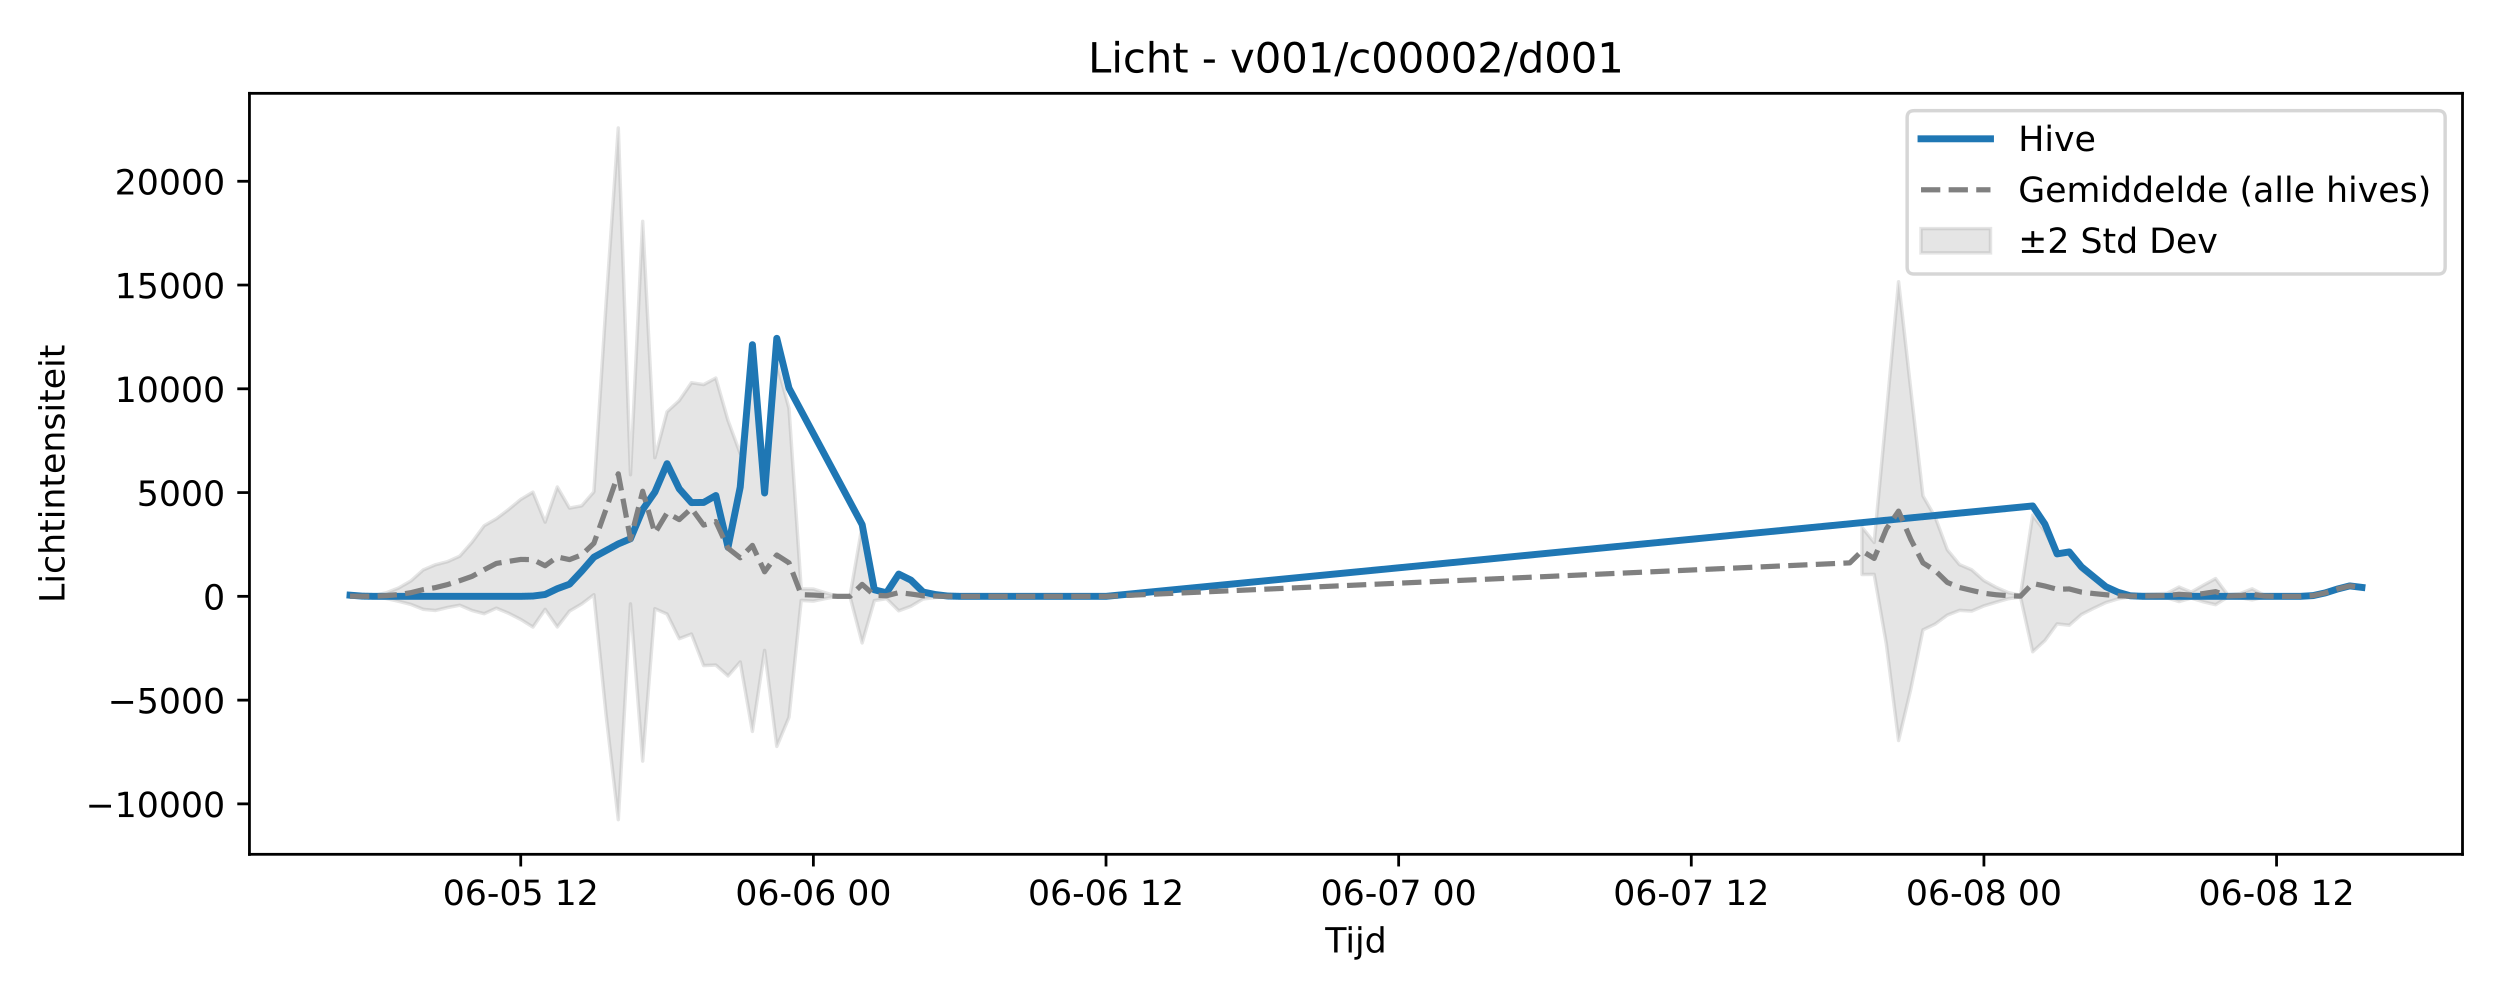
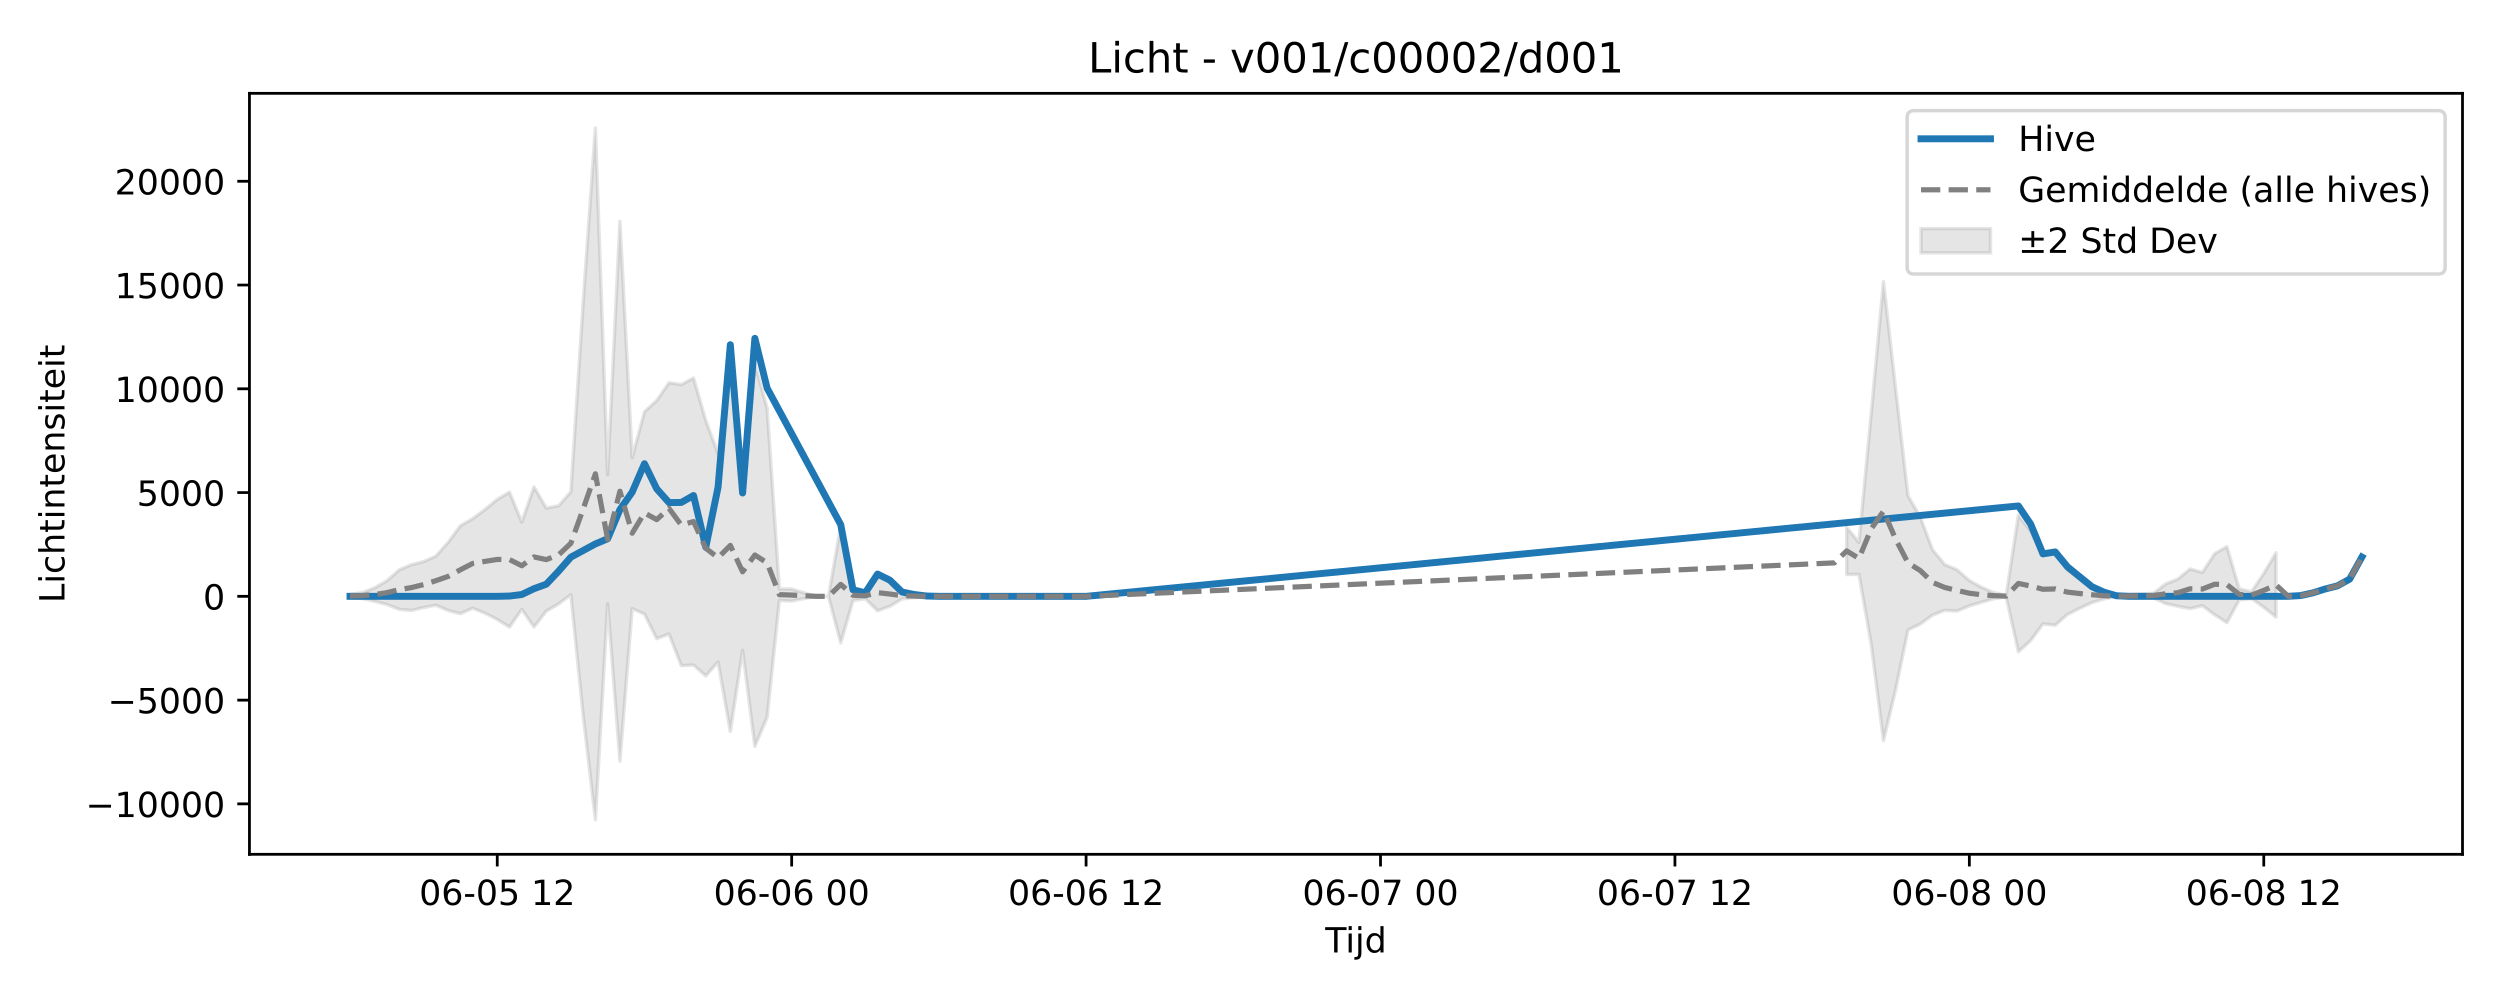
<svg xmlns="http://www.w3.org/2000/svg" xmlns:xlink="http://www.w3.org/1999/xlink" width="720pt" height="288pt" viewBox="0 0 720 288" version="1.1">
  <defs>
    <style type="text/css">*{stroke-linejoin: round; stroke-linecap: butt}</style>
  </defs>
  <g id="figure_1">
    <g id="patch_1">
      <path d="M 0 288  L 720 288  L 720 0  L 0 0  z " style="fill: #ffffff" />
    </g>
    <g id="axes_1">
      <g id="patch_2">
        <path d="M 71.84 246.04  L 709.2 246.04  L 709.2 26.88  L 71.84 26.88  z " style="fill: #ffffff" />
      </g>
      <g id="FillBetweenPolyCollection_1">
-         <path d="M 100.811 171.379  L 100.811 171.979  L 104.323 171.787  L 107.834 171.914  L 111.346 172.393  L 114.857 173.183  L 118.369 174.088  L 121.881 175.485  L 125.392 175.815  L 128.904 174.965  L 132.416 174.304  L 135.927 175.82  L 139.439 176.748  L 142.95 175.155  L 146.462 176.612  L 149.974 178.407  L 153.485 180.597  L 156.997 175.496  L 160.509 180.563  L 164.02 176.01  L 167.532 173.932  L 171.043 171.281  L 174.555 205.92  L 178.067 236.078  L 181.578 173.918  L 185.09 219.208  L 188.602 175.302  L 192.113 176.854  L 195.625 183.948  L 199.136 182.599  L 202.648 191.685  L 206.16 191.539  L 209.671 194.675  L 213.183 190.645  L 216.695 210.65  L 220.206 187.309  L 223.718 214.969  L 227.229 206.577  L 230.741 172.922  L 234.253 173.11  L 237.764 172.384  L 241.276 171.747  L 244.788 171.747  L 248.299 185.166  L 251.811 172.971  L 255.322 172.412  L 258.834 175.916  L 262.346 174.611  L 265.857 172.506  L 269.369 172.085  L 272.881 171.814  L 276.392 171.75  L 279.904 171.747  L 283.415 171.747  L 286.927 171.747  L 290.439 171.747  L 290.439 171.747  L 290.439 171.747  L 286.927 171.747  L 283.415 171.747  L 279.904 171.747  L 276.392 171.743  L 272.881 171.642  L 269.369 171.235  L 265.857 170.634  L 262.346 167.548  L 258.834 165.44  L 255.322 170.741  L 251.811 169.896  L 248.299 151.444  L 244.788 171.747  L 241.276 171.747  L 237.764 170.741  L 234.253 169.647  L 230.741 169.599  L 227.229 117.611  L 223.718 104.71  L 220.206 142.045  L 216.695 103.493  L 213.183 130.638  L 209.671 121.118  L 206.16 108.875  L 202.648 110.759  L 199.136 110.227  L 195.625 115.351  L 192.113 118.583  L 188.602 131.815  L 185.09 63.742  L 181.578 136.733  L 178.067 36.842  L 174.555 87.329  L 171.043 141.645  L 167.532 145.672  L 164.02 146.322  L 160.509 140.246  L 156.997 150.368  L 153.485 141.732  L 149.974 143.824  L 146.462 146.745  L 142.95 149.386  L 139.439 151.412  L 135.927 156.179  L 132.416 160.163  L 128.904 161.744  L 125.392 162.647  L 121.881 164.137  L 118.369 167.282  L 114.857 169.308  L 111.346 170.686  L 107.834 171.492  L 104.323 171.675  L 100.811 171.379  z " clip-path="url(#p8035804d5d)" style="fill: #808080; fill-opacity: 0.2; stroke: #808080; stroke-opacity: 0.2" />
-         <path d="M 536.252 151.857  L 536.252 165.467  L 539.764 165.419  L 543.276 185.517  L 546.787 213.277  L 550.299 198.489  L 553.811 181.401  L 557.322 179.738  L 560.834 177.148  L 564.345 175.785  L 567.857 175.987  L 571.369 174.493  L 574.88 173.438  L 578.392 172.425  L 581.904 171.944  L 585.415 187.705  L 588.927 184.494  L 592.438 179.69  L 595.95 180.06  L 599.462 176.959  L 602.973 175.195  L 606.485 173.543  L 609.997 172.463  L 613.508 171.852  L 617.02 172.131  L 620.531 172.16  L 624.043 172.146  L 627.555 173.252  L 631.066 172.246  L 634.578 173.33  L 638.09 174.151  L 641.601 171.945  L 645.113 172.123  L 648.624 172.779  L 652.136 171.897  L 652.136 171.432  L 652.136 171.432  L 648.624 169.586  L 645.113 170.959  L 641.601 171.332  L 638.09 166.628  L 634.578 168.541  L 631.066 170.529  L 627.555 169.065  L 624.043 170.905  L 620.531 171.033  L 617.02 171.173  L 613.508 171.543  L 609.997 170.695  L 606.485 169.029  L 602.973 166.693  L 599.462 164.107  L 595.95 159.17  L 592.438 159.73  L 588.927 153.059  L 585.415 148.347  L 581.904 171.436  L 578.392 170.677  L 574.88 169.146  L 571.369 167.204  L 567.857 164.102  L 564.345 162.608  L 560.834 158.333  L 557.322 148.905  L 553.811 142.816  L 550.299 112.186  L 546.787 81.132  L 543.276 119.111  L 539.764 156.227  L 536.252 151.857  z " clip-path="url(#p8035804d5d)" style="fill: #808080; fill-opacity: 0.2; stroke: #808080; stroke-opacity: 0.2" />
+         <path d="M 100.811 171.213  L 100.811 172.04  L 104.344 172.393  L 107.877 173.183  L 111.41 174.088  L 114.943 175.485  L 118.476 175.815  L 122.009 174.965  L 125.542 174.304  L 129.075 175.82  L 132.608 176.748  L 136.141 175.155  L 139.674 176.612  L 143.207 178.407  L 146.74 180.597  L 150.273 175.496  L 153.806 180.563  L 157.34 176.01  L 160.873 173.932  L 164.406 171.281  L 167.939 205.92  L 171.472 236.078  L 175.005 173.918  L 178.538 219.208  L 182.071 175.302  L 185.604 176.854  L 189.137 183.948  L 192.67 182.599  L 196.203 191.685  L 199.736 191.539  L 203.269 194.675  L 206.802 190.645  L 210.335 210.65  L 213.868 187.309  L 217.401 214.969  L 220.934 206.577  L 224.467 172.922  L 228 173.11  L 231.533 172.384  L 235.066 171.747  L 238.599 171.747  L 242.132 185.166  L 245.665 172.971  L 249.198 172.412  L 252.732 175.916  L 256.265 174.611  L 259.798 172.506  L 263.331 172.085  L 266.864 171.814  L 270.397 171.75  L 273.93 171.747  L 277.463 171.747  L 280.996 171.747  L 284.529 171.747  L 284.529 171.747  L 284.529 171.747  L 280.996 171.747  L 277.463 171.747  L 273.93 171.747  L 270.397 171.743  L 266.864 171.642  L 263.331 171.235  L 259.798 170.634  L 256.265 167.548  L 252.732 165.44  L 249.198 170.741  L 245.665 169.896  L 242.132 151.444  L 238.599 171.747  L 235.066 171.747  L 231.533 170.741  L 228 169.647  L 224.467 169.599  L 220.934 117.611  L 217.401 104.71  L 213.868 142.045  L 210.335 103.493  L 206.802 130.638  L 203.269 121.118  L 199.736 108.875  L 196.203 110.759  L 192.67 110.227  L 189.137 115.351  L 185.604 118.583  L 182.071 131.815  L 178.538 63.742  L 175.005 136.733  L 171.472 36.842  L 167.939 87.329  L 164.406 141.645  L 160.873 145.672  L 157.34 146.322  L 153.806 140.246  L 150.273 150.368  L 146.74 141.732  L 143.207 143.824  L 139.674 146.745  L 136.141 149.386  L 132.608 151.412  L 129.075 156.179  L 125.542 160.163  L 122.009 161.744  L 118.476 162.647  L 114.943 164.137  L 111.41 167.282  L 107.877 169.308  L 104.344 170.686  L 100.811 171.213  z " clip-path="url(#p3b5268b3a6)" style="fill: #808080; fill-opacity: 0.2; stroke: #808080; stroke-opacity: 0.2" />
+         <path d="M 531.842 151.857  L 531.842 165.467  L 535.375 165.419  L 538.908 185.517  L 542.441 213.277  L 545.974 198.489  L 549.507 181.401  L 553.04 179.738  L 556.573 177.148  L 560.106 175.785  L 563.639 175.987  L 567.172 174.493  L 570.705 173.438  L 574.238 172.425  L 577.771 171.944  L 581.304 187.705  L 584.837 184.494  L 588.37 179.69  L 591.903 180.06  L 595.436 176.959  L 598.969 175.195  L 602.502 173.543  L 606.035 172.463  L 609.568 171.852  L 613.101 172.131  L 616.634 172.16  L 620.167 172.146  L 623.7 173.849  L 627.234 174.624  L 630.767 175.271  L 634.3 174.426  L 637.833 177.079  L 641.366 179.325  L 644.899 172.779  L 648.432 172.383  L 651.965 174.889  L 655.498 177.735  L 655.498 159.209  L 655.498 159.209  L 651.965 165.168  L 648.432 170.416  L 644.899 169.586  L 641.366 157.446  L 637.833 159.442  L 634.3 164.856  L 630.767 163.864  L 627.234 166.759  L 623.7 168.18  L 620.167 170.905  L 616.634 171.033  L 613.101 171.173  L 609.568 171.543  L 606.035 170.695  L 602.502 169.029  L 598.969 166.693  L 595.436 164.107  L 591.903 159.17  L 588.37 159.73  L 584.837 153.059  L 581.304 148.347  L 577.771 171.436  L 574.238 170.677  L 570.705 169.146  L 567.172 167.204  L 563.639 164.102  L 560.106 162.608  L 556.573 158.333  L 553.04 148.905  L 549.507 142.816  L 545.974 112.186  L 542.441 81.132  L 538.908 119.111  L 535.375 156.227  L 531.842 151.857  z " clip-path="url(#p3b5268b3a6)" style="fill: #808080; fill-opacity: 0.2; stroke: #808080; stroke-opacity: 0.2" />
      </g>
      <g id="matplotlib.axis_1">
        <g id="xtick_1">
          <g id="line2d_1">
            <defs>
-               <path id="m3c44035c88" d="M 0 0  L 0 3.5  " style="stroke: #000000; stroke-width: 0.8" />
-             </defs>
-             <g>
-               <use xlink:href="#m3c44035c88" x="149.974" y="246.04" style="stroke: #000000; stroke-width: 0.8" />
+               <path id="m520dbf3452" d="M 0 0  L 0 3.5  " style="stroke: #000000; stroke-width: 0.8" />
+             </defs>
+             <g>
+               <use xlink:href="#m520dbf3452" x="143.207" y="246.04" style="stroke: #000000; stroke-width: 0.8" />
            </g>
          </g>
          <g id="text_1">
-             <g transform="translate(127.4932 260.6384) scale(0.1 -0.1)">
+             <g transform="translate(120.7269 260.6384) scale(0.1 -0.1)">
              <defs>
                <path id="DejaVuSans-30" d="M 2034 4250  Q 1547 4250 1301 3770  Q 1056 3291 1056 2328  Q 1056 1369 1301 889  Q 1547 409 2034 409  Q 2525 409 2770 889  Q 3016 1369 3016 2328  Q 3016 3291 2770 3770  Q 2525 4250 2034 4250  z M 2034 4750  Q 2819 4750 3233 4129  Q 3647 3509 3647 2328  Q 3647 1150 3233 529  Q 2819 -91 2034 -91  Q 1250 -91 836 529  Q 422 1150 422 2328  Q 422 3509 836 4129  Q 1250 4750 2034 4750  z " transform="scale(0.015625)" />
                <path id="DejaVuSans-36" d="M 2113 2584  Q 1688 2584 1439 2293  Q 1191 2003 1191 1497  Q 1191 994 1439 701  Q 1688 409 2113 409  Q 2538 409 2786 701  Q 3034 994 3034 1497  Q 3034 2003 2786 2293  Q 2538 2584 2113 2584  z M 3366 4563  L 3366 3988  Q 3128 4100 2886 4159  Q 2644 4219 2406 4219  Q 1781 4219 1451 3797  Q 1122 3375 1075 2522  Q 1259 2794 1537 2939  Q 1816 3084 2150 3084  Q 2853 3084 3261 2657  Q 3669 2231 3669 1497  Q 3669 778 3244 343  Q 2819 -91 2113 -91  Q 1303 -91 875 529  Q 447 1150 447 2328  Q 447 3434 972 4092  Q 1497 4750 2381 4750  Q 2619 4750 2861 4703  Q 3103 4656 3366 4563  z " transform="scale(0.015625)" />
                <path id="DejaVuSans-2d" d="M 313 2009  L 1997 2009  L 1997 1497  L 313 1497  L 313 2009  z " transform="scale(0.015625)" />
                <path id="DejaVuSans-35" d="M 691 4666  L 3169 4666  L 3169 4134  L 1269 4134  L 1269 2991  Q 1406 3038 1543 3061  Q 1681 3084 1819 3084  Q 2600 3084 3056 2656  Q 3513 2228 3513 1497  Q 3513 744 3044 326  Q 2575 -91 1722 -91  Q 1428 -91 1123 -41  Q 819 9 494 109  L 494 744  Q 775 591 1075 516  Q 1375 441 1709 441  Q 2250 441 2565 725  Q 2881 1009 2881 1497  Q 2881 1984 2565 2268  Q 2250 2553 1709 2553  Q 1456 2553 1204 2497  Q 953 2441 691 2322  L 691 4666  z " transform="scale(0.015625)" />
                <path id="DejaVuSans-20" transform="scale(0.015625)" />
                <path id="DejaVuSans-31" d="M 794 531  L 1825 531  L 1825 4091  L 703 3866  L 703 4441  L 1819 4666  L 2450 4666  L 2450 531  L 3481 531  L 3481 0  L 794 0  L 794 531  z " transform="scale(0.015625)" />
                <path id="DejaVuSans-32" d="M 1228 531  L 3431 531  L 3431 0  L 469 0  L 469 531  Q 828 903 1448 1529  Q 2069 2156 2228 2338  Q 2531 2678 2651 2914  Q 2772 3150 2772 3378  Q 2772 3750 2511 3984  Q 2250 4219 1831 4219  Q 1534 4219 1204 4116  Q 875 4013 500 3803  L 500 4441  Q 881 4594 1212 4672  Q 1544 4750 1819 4750  Q 2544 4750 2975 4387  Q 3406 4025 3406 3419  Q 3406 3131 3298 2873  Q 3191 2616 2906 2266  Q 2828 2175 2409 1742  Q 1991 1309 1228 531  z " transform="scale(0.015625)" />
              </defs>
              <use xlink:href="#DejaVuSans-30" />
              <use xlink:href="#DejaVuSans-36" transform="translate(63.62305 0)" />
              <use xlink:href="#DejaVuSans-2d" transform="translate(127.2461 0)" />
              <use xlink:href="#DejaVuSans-30" transform="translate(163.3301 0)" />
              <use xlink:href="#DejaVuSans-35" transform="translate(226.9531 0)" />
              <use xlink:href="#DejaVuSans-20" transform="translate(290.5762 0)" />
              <use xlink:href="#DejaVuSans-31" transform="translate(322.3633 0)" />
              <use xlink:href="#DejaVuSans-32" transform="translate(385.9863 0)" />
            </g>
          </g>
        </g>
        <g id="xtick_2">
          <g id="line2d_2">
            <g>
-               <use xlink:href="#m3c44035c88" x="234.253" y="246.04" style="stroke: #000000; stroke-width: 0.8" />
+               <use xlink:href="#m520dbf3452" x="228" y="246.04" style="stroke: #000000; stroke-width: 0.8" />
            </g>
          </g>
          <g id="text_2">
-             <g transform="translate(211.7722 260.6384) scale(0.1 -0.1)">
+             <g transform="translate(205.5198 260.6384) scale(0.1 -0.1)">
              <use xlink:href="#DejaVuSans-30" />
              <use xlink:href="#DejaVuSans-36" transform="translate(63.62305 0)" />
              <use xlink:href="#DejaVuSans-2d" transform="translate(127.2461 0)" />
              <use xlink:href="#DejaVuSans-30" transform="translate(163.3301 0)" />
              <use xlink:href="#DejaVuSans-36" transform="translate(226.9531 0)" />
              <use xlink:href="#DejaVuSans-20" transform="translate(290.5762 0)" />
              <use xlink:href="#DejaVuSans-30" transform="translate(322.3633 0)" />
              <use xlink:href="#DejaVuSans-30" transform="translate(385.9863 0)" />
            </g>
          </g>
        </g>
        <g id="xtick_3">
          <g id="line2d_3">
            <g>
-               <use xlink:href="#m3c44035c88" x="318.532" y="246.04" style="stroke: #000000; stroke-width: 0.8" />
+               <use xlink:href="#m520dbf3452" x="312.793" y="246.04" style="stroke: #000000; stroke-width: 0.8" />
            </g>
          </g>
          <g id="text_3">
-             <g transform="translate(296.0512 260.6384) scale(0.1 -0.1)">
+             <g transform="translate(290.3127 260.6384) scale(0.1 -0.1)">
              <use xlink:href="#DejaVuSans-30" />
              <use xlink:href="#DejaVuSans-36" transform="translate(63.62305 0)" />
              <use xlink:href="#DejaVuSans-2d" transform="translate(127.2461 0)" />
              <use xlink:href="#DejaVuSans-30" transform="translate(163.3301 0)" />
              <use xlink:href="#DejaVuSans-36" transform="translate(226.9531 0)" />
              <use xlink:href="#DejaVuSans-20" transform="translate(290.5762 0)" />
              <use xlink:href="#DejaVuSans-31" transform="translate(322.3633 0)" />
              <use xlink:href="#DejaVuSans-32" transform="translate(385.9863 0)" />
            </g>
          </g>
        </g>
        <g id="xtick_4">
          <g id="line2d_4">
            <g>
-               <use xlink:href="#m3c44035c88" x="402.811" y="246.04" style="stroke: #000000; stroke-width: 0.8" />
+               <use xlink:href="#m520dbf3452" x="397.586" y="246.04" style="stroke: #000000; stroke-width: 0.8" />
            </g>
          </g>
          <g id="text_4">
-             <g transform="translate(380.3302 260.6384) scale(0.1 -0.1)">
+             <g transform="translate(375.1056 260.6384) scale(0.1 -0.1)">
              <defs>
                <path id="DejaVuSans-37" d="M 525 4666  L 3525 4666  L 3525 4397  L 1831 0  L 1172 0  L 2766 4134  L 525 4134  L 525 4666  z " transform="scale(0.015625)" />
              </defs>
              <use xlink:href="#DejaVuSans-30" />
              <use xlink:href="#DejaVuSans-36" transform="translate(63.62305 0)" />
              <use xlink:href="#DejaVuSans-2d" transform="translate(127.2461 0)" />
              <use xlink:href="#DejaVuSans-30" transform="translate(163.3301 0)" />
              <use xlink:href="#DejaVuSans-37" transform="translate(226.9531 0)" />
              <use xlink:href="#DejaVuSans-20" transform="translate(290.5762 0)" />
              <use xlink:href="#DejaVuSans-30" transform="translate(322.3633 0)" />
              <use xlink:href="#DejaVuSans-30" transform="translate(385.9863 0)" />
            </g>
          </g>
        </g>
        <g id="xtick_5">
          <g id="line2d_5">
            <g>
-               <use xlink:href="#m3c44035c88" x="487.09" y="246.04" style="stroke: #000000; stroke-width: 0.8" />
+               <use xlink:href="#m520dbf3452" x="482.379" y="246.04" style="stroke: #000000; stroke-width: 0.8" />
            </g>
          </g>
          <g id="text_5">
-             <g transform="translate(464.6092 260.6384) scale(0.1 -0.1)">
+             <g transform="translate(459.8985 260.6384) scale(0.1 -0.1)">
              <use xlink:href="#DejaVuSans-30" />
              <use xlink:href="#DejaVuSans-36" transform="translate(63.62305 0)" />
              <use xlink:href="#DejaVuSans-2d" transform="translate(127.2461 0)" />
              <use xlink:href="#DejaVuSans-30" transform="translate(163.3301 0)" />
              <use xlink:href="#DejaVuSans-37" transform="translate(226.9531 0)" />
              <use xlink:href="#DejaVuSans-20" transform="translate(290.5762 0)" />
              <use xlink:href="#DejaVuSans-31" transform="translate(322.3633 0)" />
              <use xlink:href="#DejaVuSans-32" transform="translate(385.9863 0)" />
            </g>
          </g>
        </g>
        <g id="xtick_6">
          <g id="line2d_6">
            <g>
-               <use xlink:href="#m3c44035c88" x="571.369" y="246.04" style="stroke: #000000; stroke-width: 0.8" />
+               <use xlink:href="#m520dbf3452" x="567.172" y="246.04" style="stroke: #000000; stroke-width: 0.8" />
            </g>
          </g>
          <g id="text_6">
-             <g transform="translate(548.8882 260.6384) scale(0.1 -0.1)">
+             <g transform="translate(544.6914 260.6384) scale(0.1 -0.1)">
              <defs>
                <path id="DejaVuSans-38" d="M 2034 2216  Q 1584 2216 1326 1975  Q 1069 1734 1069 1313  Q 1069 891 1326 650  Q 1584 409 2034 409  Q 2484 409 2743 651  Q 3003 894 3003 1313  Q 3003 1734 2745 1975  Q 2488 2216 2034 2216  z M 1403 2484  Q 997 2584 770 2862  Q 544 3141 544 3541  Q 544 4100 942 4425  Q 1341 4750 2034 4750  Q 2731 4750 3128 4425  Q 3525 4100 3525 3541  Q 3525 3141 3298 2862  Q 3072 2584 2669 2484  Q 3125 2378 3379 2068  Q 3634 1759 3634 1313  Q 3634 634 3220 271  Q 2806 -91 2034 -91  Q 1263 -91 848 271  Q 434 634 434 1313  Q 434 1759 690 2068  Q 947 2378 1403 2484  z M 1172 3481  Q 1172 3119 1398 2916  Q 1625 2713 2034 2713  Q 2441 2713 2670 2916  Q 2900 3119 2900 3481  Q 2900 3844 2670 4047  Q 2441 4250 2034 4250  Q 1625 4250 1398 4047  Q 1172 3844 1172 3481  z " transform="scale(0.015625)" />
              </defs>
              <use xlink:href="#DejaVuSans-30" />
              <use xlink:href="#DejaVuSans-36" transform="translate(63.62305 0)" />
              <use xlink:href="#DejaVuSans-2d" transform="translate(127.2461 0)" />
              <use xlink:href="#DejaVuSans-30" transform="translate(163.3301 0)" />
              <use xlink:href="#DejaVuSans-38" transform="translate(226.9531 0)" />
              <use xlink:href="#DejaVuSans-20" transform="translate(290.5762 0)" />
              <use xlink:href="#DejaVuSans-30" transform="translate(322.3633 0)" />
              <use xlink:href="#DejaVuSans-30" transform="translate(385.9863 0)" />
            </g>
          </g>
        </g>
        <g id="xtick_7">
          <g id="line2d_7">
            <g>
-               <use xlink:href="#m3c44035c88" x="655.648" y="246.04" style="stroke: #000000; stroke-width: 0.8" />
+               <use xlink:href="#m520dbf3452" x="651.965" y="246.04" style="stroke: #000000; stroke-width: 0.8" />
            </g>
          </g>
          <g id="text_7">
-             <g transform="translate(633.1672 260.6384) scale(0.1 -0.1)">
+             <g transform="translate(629.4843 260.6384) scale(0.1 -0.1)">
              <use xlink:href="#DejaVuSans-30" />
              <use xlink:href="#DejaVuSans-36" transform="translate(63.62305 0)" />
              <use xlink:href="#DejaVuSans-2d" transform="translate(127.2461 0)" />
              <use xlink:href="#DejaVuSans-30" transform="translate(163.3301 0)" />
              <use xlink:href="#DejaVuSans-38" transform="translate(226.9531 0)" />
              <use xlink:href="#DejaVuSans-20" transform="translate(290.5762 0)" />
              <use xlink:href="#DejaVuSans-31" transform="translate(322.3633 0)" />
              <use xlink:href="#DejaVuSans-32" transform="translate(385.9863 0)" />
            </g>
          </g>
        </g>
        <g id="text_8">
          <g transform="translate(381.67 274.3166) scale(0.1 -0.1)">
            <defs>
              <path id="DejaVuSans-54" d="M -19 4666  L 3928 4666  L 3928 4134  L 2272 4134  L 2272 0  L 1638 0  L 1638 4134  L -19 4134  L -19 4666  z " transform="scale(0.015625)" />
              <path id="DejaVuSans-69" d="M 603 3500  L 1178 3500  L 1178 0  L 603 0  L 603 3500  z M 603 4863  L 1178 4863  L 1178 4134  L 603 4134  L 603 4863  z " transform="scale(0.015625)" />
              <path id="DejaVuSans-6a" d="M 603 3500  L 1178 3500  L 1178 -63  Q 1178 -731 923 -1031  Q 669 -1331 103 -1331  L -116 -1331  L -116 -844  L 38 -844  Q 366 -844 484 -692  Q 603 -541 603 -63  L 603 3500  z M 603 4863  L 1178 4863  L 1178 4134  L 603 4134  L 603 4863  z " transform="scale(0.015625)" />
              <path id="DejaVuSans-64" d="M 2906 2969  L 2906 4863  L 3481 4863  L 3481 0  L 2906 0  L 2906 525  Q 2725 213 2448 61  Q 2172 -91 1784 -91  Q 1150 -91 751 415  Q 353 922 353 1747  Q 353 2572 751 3078  Q 1150 3584 1784 3584  Q 2172 3584 2448 3432  Q 2725 3281 2906 2969  z M 947 1747  Q 947 1113 1208 752  Q 1469 391 1925 391  Q 2381 391 2643 752  Q 2906 1113 2906 1747  Q 2906 2381 2643 2742  Q 2381 3103 1925 3103  Q 1469 3103 1208 2742  Q 947 2381 947 1747  z " transform="scale(0.015625)" />
            </defs>
            <use xlink:href="#DejaVuSans-54" />
            <use xlink:href="#DejaVuSans-69" transform="translate(57.95898 0)" />
            <use xlink:href="#DejaVuSans-6a" transform="translate(85.74219 0)" />
            <use xlink:href="#DejaVuSans-64" transform="translate(113.5254 0)" />
          </g>
        </g>
      </g>
      <g id="matplotlib.axis_2">
        <g id="ytick_1">
          <g id="line2d_8">
            <defs>
-               <path id="m9ab1561ccb" d="M 0 0  L -3.5 0  " style="stroke: #000000; stroke-width: 0.8" />
-             </defs>
-             <g>
-               <use xlink:href="#m9ab1561ccb" x="71.84" y="231.518" style="stroke: #000000; stroke-width: 0.8" />
+               <path id="ma87e572e3c" d="M 0 0  L -3.5 0  " style="stroke: #000000; stroke-width: 0.8" />
+             </defs>
+             <g>
+               <use xlink:href="#ma87e572e3c" x="71.84" y="231.518" style="stroke: #000000; stroke-width: 0.8" />
            </g>
          </g>
          <g id="text_9">
            <g transform="translate(24.64781 235.3177) scale(0.1 -0.1)">
              <defs>
                <path id="DejaVuSans-2212" d="M 678 2272  L 4684 2272  L 4684 1741  L 678 1741  L 678 2272  z " transform="scale(0.015625)" />
              </defs>
              <use xlink:href="#DejaVuSans-2212" />
              <use xlink:href="#DejaVuSans-31" transform="translate(83.78906 0)" />
              <use xlink:href="#DejaVuSans-30" transform="translate(147.4121 0)" />
              <use xlink:href="#DejaVuSans-30" transform="translate(211.0352 0)" />
              <use xlink:href="#DejaVuSans-30" transform="translate(274.6582 0)" />
              <use xlink:href="#DejaVuSans-30" transform="translate(338.2812 0)" />
            </g>
          </g>
        </g>
        <g id="ytick_2">
          <g id="line2d_9">
            <g>
-               <use xlink:href="#m9ab1561ccb" x="71.84" y="201.633" style="stroke: #000000; stroke-width: 0.8" />
+               <use xlink:href="#ma87e572e3c" x="71.84" y="201.633" style="stroke: #000000; stroke-width: 0.8" />
            </g>
          </g>
          <g id="text_10">
            <g transform="translate(31.01031 205.432) scale(0.1 -0.1)">
              <use xlink:href="#DejaVuSans-2212" />
              <use xlink:href="#DejaVuSans-35" transform="translate(83.78906 0)" />
              <use xlink:href="#DejaVuSans-30" transform="translate(147.4121 0)" />
              <use xlink:href="#DejaVuSans-30" transform="translate(211.0352 0)" />
              <use xlink:href="#DejaVuSans-30" transform="translate(274.6582 0)" />
            </g>
          </g>
        </g>
        <g id="ytick_3">
          <g id="line2d_10">
            <g>
-               <use xlink:href="#m9ab1561ccb" x="71.84" y="171.747" style="stroke: #000000; stroke-width: 0.8" />
+               <use xlink:href="#ma87e572e3c" x="71.84" y="171.747" style="stroke: #000000; stroke-width: 0.8" />
            </g>
          </g>
          <g id="text_11">
            <g transform="translate(58.4775 175.5462) scale(0.1 -0.1)">
              <use xlink:href="#DejaVuSans-30" />
            </g>
          </g>
        </g>
        <g id="ytick_4">
          <g id="line2d_11">
            <g>
-               <use xlink:href="#m9ab1561ccb" x="71.84" y="141.861" style="stroke: #000000; stroke-width: 0.8" />
+               <use xlink:href="#ma87e572e3c" x="71.84" y="141.861" style="stroke: #000000; stroke-width: 0.8" />
            </g>
          </g>
          <g id="text_12">
            <g transform="translate(39.39 145.6605) scale(0.1 -0.1)">
              <use xlink:href="#DejaVuSans-35" />
              <use xlink:href="#DejaVuSans-30" transform="translate(63.62305 0)" />
              <use xlink:href="#DejaVuSans-30" transform="translate(127.2461 0)" />
              <use xlink:href="#DejaVuSans-30" transform="translate(190.8691 0)" />
            </g>
          </g>
        </g>
        <g id="ytick_5">
          <g id="line2d_12">
            <g>
-               <use xlink:href="#m9ab1561ccb" x="71.84" y="111.976" style="stroke: #000000; stroke-width: 0.8" />
+               <use xlink:href="#ma87e572e3c" x="71.84" y="111.976" style="stroke: #000000; stroke-width: 0.8" />
            </g>
          </g>
          <g id="text_13">
            <g transform="translate(33.0275 115.7748) scale(0.1 -0.1)">
              <use xlink:href="#DejaVuSans-31" />
              <use xlink:href="#DejaVuSans-30" transform="translate(63.62305 0)" />
              <use xlink:href="#DejaVuSans-30" transform="translate(127.2461 0)" />
              <use xlink:href="#DejaVuSans-30" transform="translate(190.8691 0)" />
              <use xlink:href="#DejaVuSans-30" transform="translate(254.4922 0)" />
            </g>
          </g>
        </g>
        <g id="ytick_6">
          <g id="line2d_13">
            <g>
-               <use xlink:href="#m9ab1561ccb" x="71.84" y="82.09" style="stroke: #000000; stroke-width: 0.8" />
+               <use xlink:href="#ma87e572e3c" x="71.84" y="82.09" style="stroke: #000000; stroke-width: 0.8" />
            </g>
          </g>
          <g id="text_14">
            <g transform="translate(33.0275 85.8891) scale(0.1 -0.1)">
              <use xlink:href="#DejaVuSans-31" />
              <use xlink:href="#DejaVuSans-35" transform="translate(63.62305 0)" />
              <use xlink:href="#DejaVuSans-30" transform="translate(127.2461 0)" />
              <use xlink:href="#DejaVuSans-30" transform="translate(190.8691 0)" />
              <use xlink:href="#DejaVuSans-30" transform="translate(254.4922 0)" />
            </g>
          </g>
        </g>
        <g id="ytick_7">
          <g id="line2d_14">
            <g>
-               <use xlink:href="#m9ab1561ccb" x="71.84" y="52.204" style="stroke: #000000; stroke-width: 0.8" />
+               <use xlink:href="#ma87e572e3c" x="71.84" y="52.204" style="stroke: #000000; stroke-width: 0.8" />
            </g>
          </g>
          <g id="text_15">
            <g transform="translate(33.0275 56.00339) scale(0.1 -0.1)">
              <use xlink:href="#DejaVuSans-32" />
              <use xlink:href="#DejaVuSans-30" transform="translate(63.62305 0)" />
              <use xlink:href="#DejaVuSans-30" transform="translate(127.2461 0)" />
              <use xlink:href="#DejaVuSans-30" transform="translate(190.8691 0)" />
              <use xlink:href="#DejaVuSans-30" transform="translate(254.4922 0)" />
            </g>
          </g>
        </g>
        <g id="text_16">
          <g transform="translate(18.56812 173.6561) rotate(-90) scale(0.1 -0.1)">
            <defs>
              <path id="DejaVuSans-4c" d="M 628 4666  L 1259 4666  L 1259 531  L 3531 531  L 3531 0  L 628 0  L 628 4666  z " transform="scale(0.015625)" />
              <path id="DejaVuSans-63" d="M 3122 3366  L 3122 2828  Q 2878 2963 2633 3030  Q 2388 3097 2138 3097  Q 1578 3097 1268 2742  Q 959 2388 959 1747  Q 959 1106 1268 751  Q 1578 397 2138 397  Q 2388 397 2633 464  Q 2878 531 3122 666  L 3122 134  Q 2881 22 2623 -34  Q 2366 -91 2075 -91  Q 1284 -91 818 406  Q 353 903 353 1747  Q 353 2603 823 3093  Q 1294 3584 2113 3584  Q 2378 3584 2631 3529  Q 2884 3475 3122 3366  z " transform="scale(0.015625)" />
              <path id="DejaVuSans-68" d="M 3513 2113  L 3513 0  L 2938 0  L 2938 2094  Q 2938 2591 2744 2837  Q 2550 3084 2163 3084  Q 1697 3084 1428 2787  Q 1159 2491 1159 1978  L 1159 0  L 581 0  L 581 4863  L 1159 4863  L 1159 2956  Q 1366 3272 1645 3428  Q 1925 3584 2291 3584  Q 2894 3584 3203 3211  Q 3513 2838 3513 2113  z " transform="scale(0.015625)" />
              <path id="DejaVuSans-74" d="M 1172 4494  L 1172 3500  L 2356 3500  L 2356 3053  L 1172 3053  L 1172 1153  Q 1172 725 1289 603  Q 1406 481 1766 481  L 2356 481  L 2356 0  L 1766 0  Q 1100 0 847 248  Q 594 497 594 1153  L 594 3053  L 172 3053  L 172 3500  L 594 3500  L 594 4494  L 1172 4494  z " transform="scale(0.015625)" />
              <path id="DejaVuSans-6e" d="M 3513 2113  L 3513 0  L 2938 0  L 2938 2094  Q 2938 2591 2744 2837  Q 2550 3084 2163 3084  Q 1697 3084 1428 2787  Q 1159 2491 1159 1978  L 1159 0  L 581 0  L 581 3500  L 1159 3500  L 1159 2956  Q 1366 3272 1645 3428  Q 1925 3584 2291 3584  Q 2894 3584 3203 3211  Q 3513 2838 3513 2113  z " transform="scale(0.015625)" />
              <path id="DejaVuSans-65" d="M 3597 1894  L 3597 1613  L 953 1613  Q 991 1019 1311 708  Q 1631 397 2203 397  Q 2534 397 2845 478  Q 3156 559 3463 722  L 3463 178  Q 3153 47 2828 -22  Q 2503 -91 2169 -91  Q 1331 -91 842 396  Q 353 884 353 1716  Q 353 2575 817 3079  Q 1281 3584 2069 3584  Q 2775 3584 3186 3129  Q 3597 2675 3597 1894  z M 3022 2063  Q 3016 2534 2758 2815  Q 2500 3097 2075 3097  Q 1594 3097 1305 2825  Q 1016 2553 972 2059  L 3022 2063  z " transform="scale(0.015625)" />
              <path id="DejaVuSans-73" d="M 2834 3397  L 2834 2853  Q 2591 2978 2328 3040  Q 2066 3103 1784 3103  Q 1356 3103 1142 2972  Q 928 2841 928 2578  Q 928 2378 1081 2264  Q 1234 2150 1697 2047  L 1894 2003  Q 2506 1872 2764 1633  Q 3022 1394 3022 966  Q 3022 478 2636 193  Q 2250 -91 1575 -91  Q 1294 -91 989 -36  Q 684 19 347 128  L 347 722  Q 666 556 975 473  Q 1284 391 1588 391  Q 1994 391 2212 530  Q 2431 669 2431 922  Q 2431 1156 2273 1281  Q 2116 1406 1581 1522  L 1381 1569  Q 847 1681 609 1914  Q 372 2147 372 2553  Q 372 3047 722 3315  Q 1072 3584 1716 3584  Q 2034 3584 2315 3537  Q 2597 3491 2834 3397  z " transform="scale(0.015625)" />
            </defs>
            <use xlink:href="#DejaVuSans-4c" />
            <use xlink:href="#DejaVuSans-69" transform="translate(55.71289 0)" />
            <use xlink:href="#DejaVuSans-63" transform="translate(83.49609 0)" />
            <use xlink:href="#DejaVuSans-68" transform="translate(138.4766 0)" />
            <use xlink:href="#DejaVuSans-74" transform="translate(201.8555 0)" />
            <use xlink:href="#DejaVuSans-69" transform="translate(241.0645 0)" />
            <use xlink:href="#DejaVuSans-6e" transform="translate(268.8477 0)" />
            <use xlink:href="#DejaVuSans-74" transform="translate(332.2266 0)" />
            <use xlink:href="#DejaVuSans-65" transform="translate(371.4355 0)" />
            <use xlink:href="#DejaVuSans-6e" transform="translate(432.959 0)" />
            <use xlink:href="#DejaVuSans-73" transform="translate(496.3379 0)" />
            <use xlink:href="#DejaVuSans-69" transform="translate(548.4375 0)" />
            <use xlink:href="#DejaVuSans-74" transform="translate(576.2207 0)" />
            <use xlink:href="#DejaVuSans-65" transform="translate(615.4297 0)" />
            <use xlink:href="#DejaVuSans-69" transform="translate(676.9531 0)" />
            <use xlink:href="#DejaVuSans-74" transform="translate(704.7363 0)" />
          </g>
        </g>
      </g>
      <g id="line2d_15">
-         <path d="M 100.811 171.411  L 104.323 171.685  L 107.834 171.747  L 111.346 171.747  L 114.857 171.747  L 118.369 171.747  L 121.881 171.747  L 125.392 171.747  L 128.904 171.747  L 132.416 171.747  L 135.927 171.747  L 139.439 171.747  L 142.95 171.747  L 146.462 171.747  L 149.974 171.745  L 153.485 171.661  L 156.997 171.217  L 160.509 169.538  L 164.02 168.245  L 167.532 164.5  L 171.043 160.464  L 178.067 156.645  L 181.578 155.158  L 185.09 146.763  L 188.602 141.724  L 192.113 133.548  L 195.625 140.781  L 199.136 144.742  L 202.648 144.707  L 206.16 142.71  L 209.671 157.581  L 213.183 140.3  L 216.695 99.277  L 220.206 141.981  L 223.718 97.443  L 227.229 111.79  L 248.299 151.096  L 251.811 169.864  L 255.322 170.723  L 258.834 165.332  L 262.346 167.075  L 265.857 170.508  L 269.369 171.227  L 272.881 171.651  L 276.392 171.744  L 279.904 171.747  L 283.415 171.747  L 286.927 171.747  L 290.439 171.747  L 293.95 171.747  L 297.462 171.747  L 300.974 171.747  L 304.485 171.747  L 307.997 171.747  L 311.508 171.747  L 315.02 171.747  L 318.532 171.747  L 585.415 145.712  L 588.927 150.955  L 592.438 159.524  L 595.95 158.954  L 599.462 163.246  L 602.973 166.123  L 606.485 168.983  L 609.997 170.577  L 613.508 171.583  L 617.02 171.737  L 620.531 171.747  L 624.043 171.747  L 627.555 171.747  L 631.066 171.747  L 634.578 171.747  L 638.09 171.747  L 641.601 171.747  L 645.113 171.747  L 648.624 171.747  L 652.136 171.747  L 655.648 171.747  L 659.159 171.747  L 662.671 171.737  L 666.183 171.526  L 669.694 170.751  L 673.206 169.634  L 676.717 168.74  L 680.229 169.167  " clip-path="url(#p8035804d5d)" style="fill: none; stroke: #1f77b4; stroke-width: 2; stroke-linecap: square" />
+         <path d="M 100.811 171.747  L 104.344 171.747  L 107.877 171.747  L 111.41 171.747  L 114.943 171.747  L 118.476 171.747  L 122.009 171.747  L 125.542 171.747  L 129.075 171.747  L 132.608 171.747  L 136.141 171.747  L 139.674 171.747  L 143.207 171.745  L 146.74 171.661  L 150.273 171.217  L 153.806 169.538  L 157.34 168.245  L 160.873 164.5  L 164.406 160.464  L 171.472 156.645  L 175.005 155.158  L 178.538 146.763  L 182.071 141.724  L 185.604 133.548  L 189.137 140.781  L 192.67 144.742  L 196.203 144.707  L 199.736 142.71  L 203.269 157.581  L 206.802 140.3  L 210.335 99.277  L 213.868 141.981  L 217.401 97.443  L 220.934 111.79  L 242.132 151.096  L 245.665 169.864  L 249.198 170.723  L 252.732 165.332  L 256.265 167.075  L 259.798 170.508  L 263.331 171.227  L 266.864 171.651  L 270.397 171.744  L 273.93 171.747  L 277.463 171.747  L 280.996 171.747  L 284.529 171.747  L 288.062 171.747  L 291.595 171.747  L 295.128 171.747  L 298.661 171.747  L 302.194 171.747  L 305.727 171.747  L 309.26 171.747  L 312.793 171.747  L 581.304 145.712  L 584.837 150.955  L 588.37 159.524  L 591.903 158.954  L 595.436 163.246  L 598.969 166.123  L 602.502 168.983  L 606.035 170.577  L 609.568 171.583  L 613.101 171.737  L 616.634 171.747  L 620.167 171.747  L 623.7 171.747  L 627.234 171.747  L 630.767 171.747  L 634.3 171.747  L 637.833 171.747  L 641.366 171.747  L 644.899 171.747  L 648.432 171.747  L 651.965 171.747  L 655.498 171.747  L 659.031 171.737  L 662.564 171.526  L 666.097 170.751  L 669.63 169.634  L 673.163 168.74  L 676.696 166.793  L 680.229 160.435  " clip-path="url(#p3b5268b3a6)" style="fill: none; stroke: #1f77b4; stroke-width: 2; stroke-linecap: square" />
      </g>
      <g id="line2d_16">
-         <path d="M 100.811 171.679  L 104.323 171.731  L 107.834 171.703  L 111.346 171.54  L 114.857 171.245  L 118.369 170.685  L 121.881 169.811  L 125.392 169.231  L 128.904 168.354  L 132.416 167.234  L 135.927 166  L 139.439 164.08  L 142.95 162.271  L 146.462 161.678  L 149.974 161.116  L 153.485 161.165  L 156.997 162.932  L 160.509 160.404  L 164.02 161.166  L 167.532 159.802  L 171.043 156.463  L 174.555 146.624  L 178.067 136.46  L 181.578 155.325  L 185.09 141.475  L 188.602 153.558  L 192.113 147.719  L 195.625 149.65  L 199.136 146.413  L 202.648 151.222  L 206.16 150.207  L 209.671 157.896  L 213.183 160.641  L 216.695 157.071  L 220.206 164.677  L 223.718 159.84  L 227.229 162.094  L 230.741 171.261  L 234.253 171.378  L 237.764 171.563  L 241.276 171.747  L 244.788 171.747  L 248.299 168.305  L 251.811 171.433  L 255.322 171.576  L 258.834 170.678  L 262.346 171.08  L 265.857 171.57  L 269.369 171.66  L 272.881 171.728  L 276.392 171.746  L 279.904 171.747  L 283.415 171.747  L 286.927 171.747  L 290.439 171.747  L 293.95 171.747  L 297.462 171.747  L 300.974 171.747  L 304.485 171.747  L 307.997 171.747  L 311.508 171.747  L 315.02 171.747  L 318.532 171.747  L 532.741 162.106  L 536.252 158.662  L 539.764 160.823  L 543.276 152.314  L 546.787 147.204  L 550.299 155.337  L 553.811 162.109  L 557.322 164.321  L 560.834 167.74  L 564.345 169.197  L 567.857 170.044  L 571.369 170.849  L 574.88 171.292  L 578.392 171.551  L 581.904 171.69  L 585.415 168.026  L 588.927 168.776  L 592.438 169.71  L 595.95 169.615  L 599.462 170.533  L 602.973 170.944  L 606.485 171.286  L 609.997 171.579  L 613.508 171.698  L 617.02 171.652  L 620.531 171.596  L 624.043 171.526  L 627.555 171.159  L 631.066 171.388  L 634.578 170.936  L 638.09 170.39  L 641.601 171.639  L 645.113 171.541  L 648.624 171.182  L 652.136 171.665  L 655.648 171.747  L 659.159 171.747  L 662.671 171.737  L 666.183 171.526  L 669.694 170.751  L 673.206 169.634  L 676.717 168.74  L 680.229 169.167  " clip-path="url(#p8035804d5d)" style="fill: none; stroke-dasharray: 5.55,2.4; stroke-dashoffset: 0; stroke: #808080; stroke-width: 1.5" />
+         <path d="M 100.811 171.626  L 104.344 171.54  L 107.877 171.245  L 111.41 170.685  L 114.943 169.811  L 118.476 169.231  L 122.009 168.354  L 125.542 167.234  L 129.075 166  L 132.608 164.08  L 136.141 162.271  L 139.674 161.678  L 143.207 161.116  L 146.74 161.165  L 150.273 162.932  L 153.806 160.404  L 157.34 161.166  L 160.873 159.802  L 164.406 156.463  L 167.939 146.624  L 171.472 136.46  L 175.005 155.325  L 178.538 141.475  L 182.071 153.558  L 185.604 147.719  L 189.137 149.65  L 192.67 146.413  L 196.203 151.222  L 199.736 150.207  L 203.269 157.896  L 206.802 160.641  L 210.335 157.071  L 213.868 164.677  L 217.401 159.84  L 220.934 162.094  L 224.467 171.261  L 228 171.378  L 231.533 171.563  L 235.066 171.747  L 238.599 171.747  L 242.132 168.305  L 245.665 171.433  L 249.198 171.576  L 252.732 170.678  L 256.265 171.08  L 259.798 171.57  L 263.331 171.66  L 266.864 171.728  L 270.397 171.746  L 273.93 171.747  L 277.463 171.747  L 280.996 171.747  L 284.529 171.747  L 288.062 171.747  L 291.595 171.747  L 295.128 171.747  L 298.661 171.747  L 302.194 171.747  L 305.727 171.747  L 309.26 171.747  L 312.793 171.747  L 528.308 162.106  L 531.842 158.662  L 535.375 160.823  L 538.908 152.314  L 542.441 147.204  L 545.974 155.337  L 549.507 162.109  L 553.04 164.321  L 556.573 167.74  L 560.106 169.197  L 563.639 170.044  L 567.172 170.849  L 570.705 171.292  L 574.238 171.551  L 577.771 171.69  L 581.304 168.026  L 584.837 168.776  L 588.37 169.71  L 591.903 169.615  L 595.436 170.533  L 598.969 170.944  L 602.502 171.286  L 606.035 171.579  L 609.568 171.698  L 613.101 171.652  L 616.634 171.596  L 620.167 171.526  L 623.7 171.015  L 627.234 170.692  L 630.767 169.568  L 634.3 169.641  L 637.833 168.261  L 641.366 168.385  L 644.899 171.182  L 648.432 171.399  L 651.965 170.029  L 655.498 168.472  L 659.031 171.737  L 662.564 171.526  L 666.097 170.751  L 669.63 169.634  L 673.163 168.74  L 676.696 166.793  L 680.229 160.435  " clip-path="url(#p3b5268b3a6)" style="fill: none; stroke-dasharray: 5.55,2.4; stroke-dashoffset: 0; stroke: #808080; stroke-width: 1.5" />
      </g>
      <g id="patch_3">
        <path d="M 71.84 246.04  L 71.84 26.88  " style="fill: none; stroke: #000000; stroke-width: 0.8; stroke-linejoin: miter; stroke-linecap: square" />
      </g>
      <g id="patch_4">
        <path d="M 709.2 246.04  L 709.2 26.88  " style="fill: none; stroke: #000000; stroke-width: 0.8; stroke-linejoin: miter; stroke-linecap: square" />
      </g>
      <g id="patch_5">
        <path d="M 71.84 246.04  L 709.2 246.04  " style="fill: none; stroke: #000000; stroke-width: 0.8; stroke-linejoin: miter; stroke-linecap: square" />
      </g>
      <g id="patch_6">
        <path d="M 71.84 26.88  L 709.2 26.88  " style="fill: none; stroke: #000000; stroke-width: 0.8; stroke-linejoin: miter; stroke-linecap: square" />
      </g>
      <g id="text_17">
        <g transform="translate(313.3834 20.88) scale(0.12 -0.12)">
          <defs>
            <path id="DejaVuSans-76" d="M 191 3500  L 800 3500  L 1894 563  L 2988 3500  L 3597 3500  L 2284 0  L 1503 0  L 191 3500  z " transform="scale(0.015625)" />
            <path id="DejaVuSans-2f" d="M 1625 4666  L 2156 4666  L 531 -594  L 0 -594  L 1625 4666  z " transform="scale(0.015625)" />
          </defs>
          <use xlink:href="#DejaVuSans-4c" />
          <use xlink:href="#DejaVuSans-69" transform="translate(55.71289 0)" />
          <use xlink:href="#DejaVuSans-63" transform="translate(83.49609 0)" />
          <use xlink:href="#DejaVuSans-68" transform="translate(138.4766 0)" />
          <use xlink:href="#DejaVuSans-74" transform="translate(201.8555 0)" />
          <use xlink:href="#DejaVuSans-20" transform="translate(241.0645 0)" />
          <use xlink:href="#DejaVuSans-2d" transform="translate(272.8516 0)" />
          <use xlink:href="#DejaVuSans-20" transform="translate(308.9355 0)" />
          <use xlink:href="#DejaVuSans-76" transform="translate(340.7227 0)" />
          <use xlink:href="#DejaVuSans-30" transform="translate(399.9023 0)" />
          <use xlink:href="#DejaVuSans-30" transform="translate(463.5254 0)" />
          <use xlink:href="#DejaVuSans-31" transform="translate(527.1484 0)" />
          <use xlink:href="#DejaVuSans-2f" transform="translate(590.7715 0)" />
          <use xlink:href="#DejaVuSans-63" transform="translate(624.4629 0)" />
          <use xlink:href="#DejaVuSans-30" transform="translate(679.4434 0)" />
          <use xlink:href="#DejaVuSans-30" transform="translate(743.0664 0)" />
          <use xlink:href="#DejaVuSans-30" transform="translate(806.6895 0)" />
          <use xlink:href="#DejaVuSans-30" transform="translate(870.3125 0)" />
          <use xlink:href="#DejaVuSans-32" transform="translate(933.9355 0)" />
          <use xlink:href="#DejaVuSans-2f" transform="translate(997.5586 0)" />
          <use xlink:href="#DejaVuSans-64" transform="translate(1031.25 0)" />
          <use xlink:href="#DejaVuSans-30" transform="translate(1094.727 0)" />
          <use xlink:href="#DejaVuSans-30" transform="translate(1158.35 0)" />
          <use xlink:href="#DejaVuSans-31" transform="translate(1221.973 0)" />
        </g>
      </g>
      <g id="legend_1">
        <g id="patch_7">
          <path d="M 551.256 78.914  L 702.2 78.914  Q 704.2 78.914 704.2 76.914  L 704.2 33.88  Q 704.2 31.88 702.2 31.88  L 551.256 31.88  Q 549.256 31.88 549.256 33.88  L 549.256 76.914  Q 549.256 78.914 551.256 78.914  z " style="fill: #ffffff; opacity: 0.8; stroke: #cccccc; stroke-linejoin: miter" />
        </g>
        <g id="line2d_17">
          <path d="M 553.256 39.978  L 563.256 39.978  L 573.256 39.978  " style="fill: none; stroke: #1f77b4; stroke-width: 2; stroke-linecap: square" />
        </g>
        <g id="text_18">
          <g transform="translate(581.2563 43.47844) scale(0.1 -0.1)">
            <defs>
              <path id="DejaVuSans-48" d="M 628 4666  L 1259 4666  L 1259 2753  L 3553 2753  L 3553 4666  L 4184 4666  L 4184 0  L 3553 0  L 3553 2222  L 1259 2222  L 1259 0  L 628 0  L 628 4666  z " transform="scale(0.015625)" />
            </defs>
            <use xlink:href="#DejaVuSans-48" />
            <use xlink:href="#DejaVuSans-69" transform="translate(75.19531 0)" />
            <use xlink:href="#DejaVuSans-76" transform="translate(102.9785 0)" />
            <use xlink:href="#DejaVuSans-65" transform="translate(162.1582 0)" />
          </g>
        </g>
        <g id="line2d_18">
          <path d="M 553.256 54.657  L 563.256 54.657  L 573.256 54.657  " style="fill: none; stroke-dasharray: 5.55,2.4; stroke-dashoffset: 0; stroke: #808080; stroke-width: 1.5" />
        </g>
        <g id="text_19">
          <g transform="translate(581.2563 58.15656) scale(0.1 -0.1)">
            <defs>
              <path id="DejaVuSans-47" d="M 3809 666  L 3809 1919  L 2778 1919  L 2778 2438  L 4434 2438  L 4434 434  Q 4069 175 3628 42  Q 3188 -91 2688 -91  Q 1594 -91 976 548  Q 359 1188 359 2328  Q 359 3472 976 4111  Q 1594 4750 2688 4750  Q 3144 4750 3555 4637  Q 3966 4525 4313 4306  L 4313 3634  Q 3963 3931 3569 4081  Q 3175 4231 2741 4231  Q 1884 4231 1454 3753  Q 1025 3275 1025 2328  Q 1025 1384 1454 906  Q 1884 428 2741 428  Q 3075 428 3337 486  Q 3600 544 3809 666  z " transform="scale(0.015625)" />
              <path id="DejaVuSans-6d" d="M 3328 2828  Q 3544 3216 3844 3400  Q 4144 3584 4550 3584  Q 5097 3584 5394 3201  Q 5691 2819 5691 2113  L 5691 0  L 5113 0  L 5113 2094  Q 5113 2597 4934 2840  Q 4756 3084 4391 3084  Q 3944 3084 3684 2787  Q 3425 2491 3425 1978  L 3425 0  L 2847 0  L 2847 2094  Q 2847 2600 2669 2842  Q 2491 3084 2119 3084  Q 1678 3084 1418 2786  Q 1159 2488 1159 1978  L 1159 0  L 581 0  L 581 3500  L 1159 3500  L 1159 2956  Q 1356 3278 1631 3431  Q 1906 3584 2284 3584  Q 2666 3584 2933 3390  Q 3200 3197 3328 2828  z " transform="scale(0.015625)" />
              <path id="DejaVuSans-6c" d="M 603 4863  L 1178 4863  L 1178 0  L 603 0  L 603 4863  z " transform="scale(0.015625)" />
              <path id="DejaVuSans-28" d="M 1984 4856  Q 1566 4138 1362 3434  Q 1159 2731 1159 2009  Q 1159 1288 1364 580  Q 1569 -128 1984 -844  L 1484 -844  Q 1016 -109 783 600  Q 550 1309 550 2009  Q 550 2706 781 3412  Q 1013 4119 1484 4856  L 1984 4856  z " transform="scale(0.015625)" />
              <path id="DejaVuSans-61" d="M 2194 1759  Q 1497 1759 1228 1600  Q 959 1441 959 1056  Q 959 750 1161 570  Q 1363 391 1709 391  Q 2188 391 2477 730  Q 2766 1069 2766 1631  L 2766 1759  L 2194 1759  z M 3341 1997  L 3341 0  L 2766 0  L 2766 531  Q 2569 213 2275 61  Q 1981 -91 1556 -91  Q 1019 -91 701 211  Q 384 513 384 1019  Q 384 1609 779 1909  Q 1175 2209 1959 2209  L 2766 2209  L 2766 2266  Q 2766 2663 2505 2880  Q 2244 3097 1772 3097  Q 1472 3097 1187 3025  Q 903 2953 641 2809  L 641 3341  Q 956 3463 1253 3523  Q 1550 3584 1831 3584  Q 2591 3584 2966 3190  Q 3341 2797 3341 1997  z " transform="scale(0.015625)" />
              <path id="DejaVuSans-29" d="M 513 4856  L 1013 4856  Q 1481 4119 1714 3412  Q 1947 2706 1947 2009  Q 1947 1309 1714 600  Q 1481 -109 1013 -844  L 513 -844  Q 928 -128 1133 580  Q 1338 1288 1338 2009  Q 1338 2731 1133 3434  Q 928 4138 513 4856  z " transform="scale(0.015625)" />
            </defs>
            <use xlink:href="#DejaVuSans-47" />
            <use xlink:href="#DejaVuSans-65" transform="translate(77.49023 0)" />
            <use xlink:href="#DejaVuSans-6d" transform="translate(139.0137 0)" />
            <use xlink:href="#DejaVuSans-69" transform="translate(236.4258 0)" />
            <use xlink:href="#DejaVuSans-64" transform="translate(264.209 0)" />
            <use xlink:href="#DejaVuSans-64" transform="translate(327.6855 0)" />
            <use xlink:href="#DejaVuSans-65" transform="translate(391.1621 0)" />
            <use xlink:href="#DejaVuSans-6c" transform="translate(452.6855 0)" />
            <use xlink:href="#DejaVuSans-64" transform="translate(480.4688 0)" />
            <use xlink:href="#DejaVuSans-65" transform="translate(543.9453 0)" />
            <use xlink:href="#DejaVuSans-20" transform="translate(605.4688 0)" />
            <use xlink:href="#DejaVuSans-28" transform="translate(637.2559 0)" />
            <use xlink:href="#DejaVuSans-61" transform="translate(676.2695 0)" />
            <use xlink:href="#DejaVuSans-6c" transform="translate(737.5488 0)" />
            <use xlink:href="#DejaVuSans-6c" transform="translate(765.332 0)" />
            <use xlink:href="#DejaVuSans-65" transform="translate(793.1152 0)" />
            <use xlink:href="#DejaVuSans-20" transform="translate(854.6387 0)" />
            <use xlink:href="#DejaVuSans-68" transform="translate(886.4258 0)" />
            <use xlink:href="#DejaVuSans-69" transform="translate(949.8047 0)" />
            <use xlink:href="#DejaVuSans-76" transform="translate(977.5879 0)" />
            <use xlink:href="#DejaVuSans-65" transform="translate(1036.768 0)" />
            <use xlink:href="#DejaVuSans-73" transform="translate(1098.291 0)" />
            <use xlink:href="#DejaVuSans-29" transform="translate(1150.391 0)" />
          </g>
        </g>
        <g id="patch_8">
          <path d="M 553.256 72.835  L 573.256 72.835  L 573.256 65.835  L 553.256 65.835  z " style="fill: #808080; fill-opacity: 0.2; stroke: #808080; stroke-opacity: 0.2; stroke-linejoin: miter" />
        </g>
        <g id="text_20">
          <g transform="translate(581.2563 72.83469) scale(0.1 -0.1)">
            <defs>
              <path id="DejaVuSans-b1" d="M 2944 4013  L 2944 2803  L 4684 2803  L 4684 2272  L 2944 2272  L 2944 1063  L 2419 1063  L 2419 2272  L 678 2272  L 678 2803  L 2419 2803  L 2419 4013  L 2944 4013  z M 678 531  L 4684 531  L 4684 0  L 678 0  L 678 531  z " transform="scale(0.015625)" />
              <path id="DejaVuSans-53" d="M 3425 4513  L 3425 3897  Q 3066 4069 2747 4153  Q 2428 4238 2131 4238  Q 1616 4238 1336 4038  Q 1056 3838 1056 3469  Q 1056 3159 1242 3001  Q 1428 2844 1947 2747  L 2328 2669  Q 3034 2534 3370 2195  Q 3706 1856 3706 1288  Q 3706 609 3251 259  Q 2797 -91 1919 -91  Q 1588 -91 1214 -16  Q 841 59 441 206  L 441 856  Q 825 641 1194 531  Q 1563 422 1919 422  Q 2459 422 2753 634  Q 3047 847 3047 1241  Q 3047 1584 2836 1778  Q 2625 1972 2144 2069  L 1759 2144  Q 1053 2284 737 2584  Q 422 2884 422 3419  Q 422 4038 858 4394  Q 1294 4750 2059 4750  Q 2388 4750 2728 4690  Q 3069 4631 3425 4513  z " transform="scale(0.015625)" />
              <path id="DejaVuSans-44" d="M 1259 4147  L 1259 519  L 2022 519  Q 2988 519 3436 956  Q 3884 1394 3884 2338  Q 3884 3275 3436 3711  Q 2988 4147 2022 4147  L 1259 4147  z M 628 4666  L 1925 4666  Q 3281 4666 3915 4102  Q 4550 3538 4550 2338  Q 4550 1131 3912 565  Q 3275 0 1925 0  L 628 0  L 628 4666  z " transform="scale(0.015625)" />
            </defs>
            <use xlink:href="#DejaVuSans-b1" />
            <use xlink:href="#DejaVuSans-32" transform="translate(83.78906 0)" />
            <use xlink:href="#DejaVuSans-20" transform="translate(147.4121 0)" />
            <use xlink:href="#DejaVuSans-53" transform="translate(179.1992 0)" />
            <use xlink:href="#DejaVuSans-74" transform="translate(242.6758 0)" />
            <use xlink:href="#DejaVuSans-64" transform="translate(281.8848 0)" />
            <use xlink:href="#DejaVuSans-20" transform="translate(345.3613 0)" />
            <use xlink:href="#DejaVuSans-44" transform="translate(377.1484 0)" />
            <use xlink:href="#DejaVuSans-65" transform="translate(454.1504 0)" />
            <use xlink:href="#DejaVuSans-76" transform="translate(515.6738 0)" />
          </g>
        </g>
      </g>
    </g>
  </g>
  <defs>
-     <clipPath id="p8035804d5d">
+     <clipPath id="p3b5268b3a6">
      <rect x="71.84" y="26.88" width="637.36" height="219.16" />
    </clipPath>
  </defs>
</svg>
